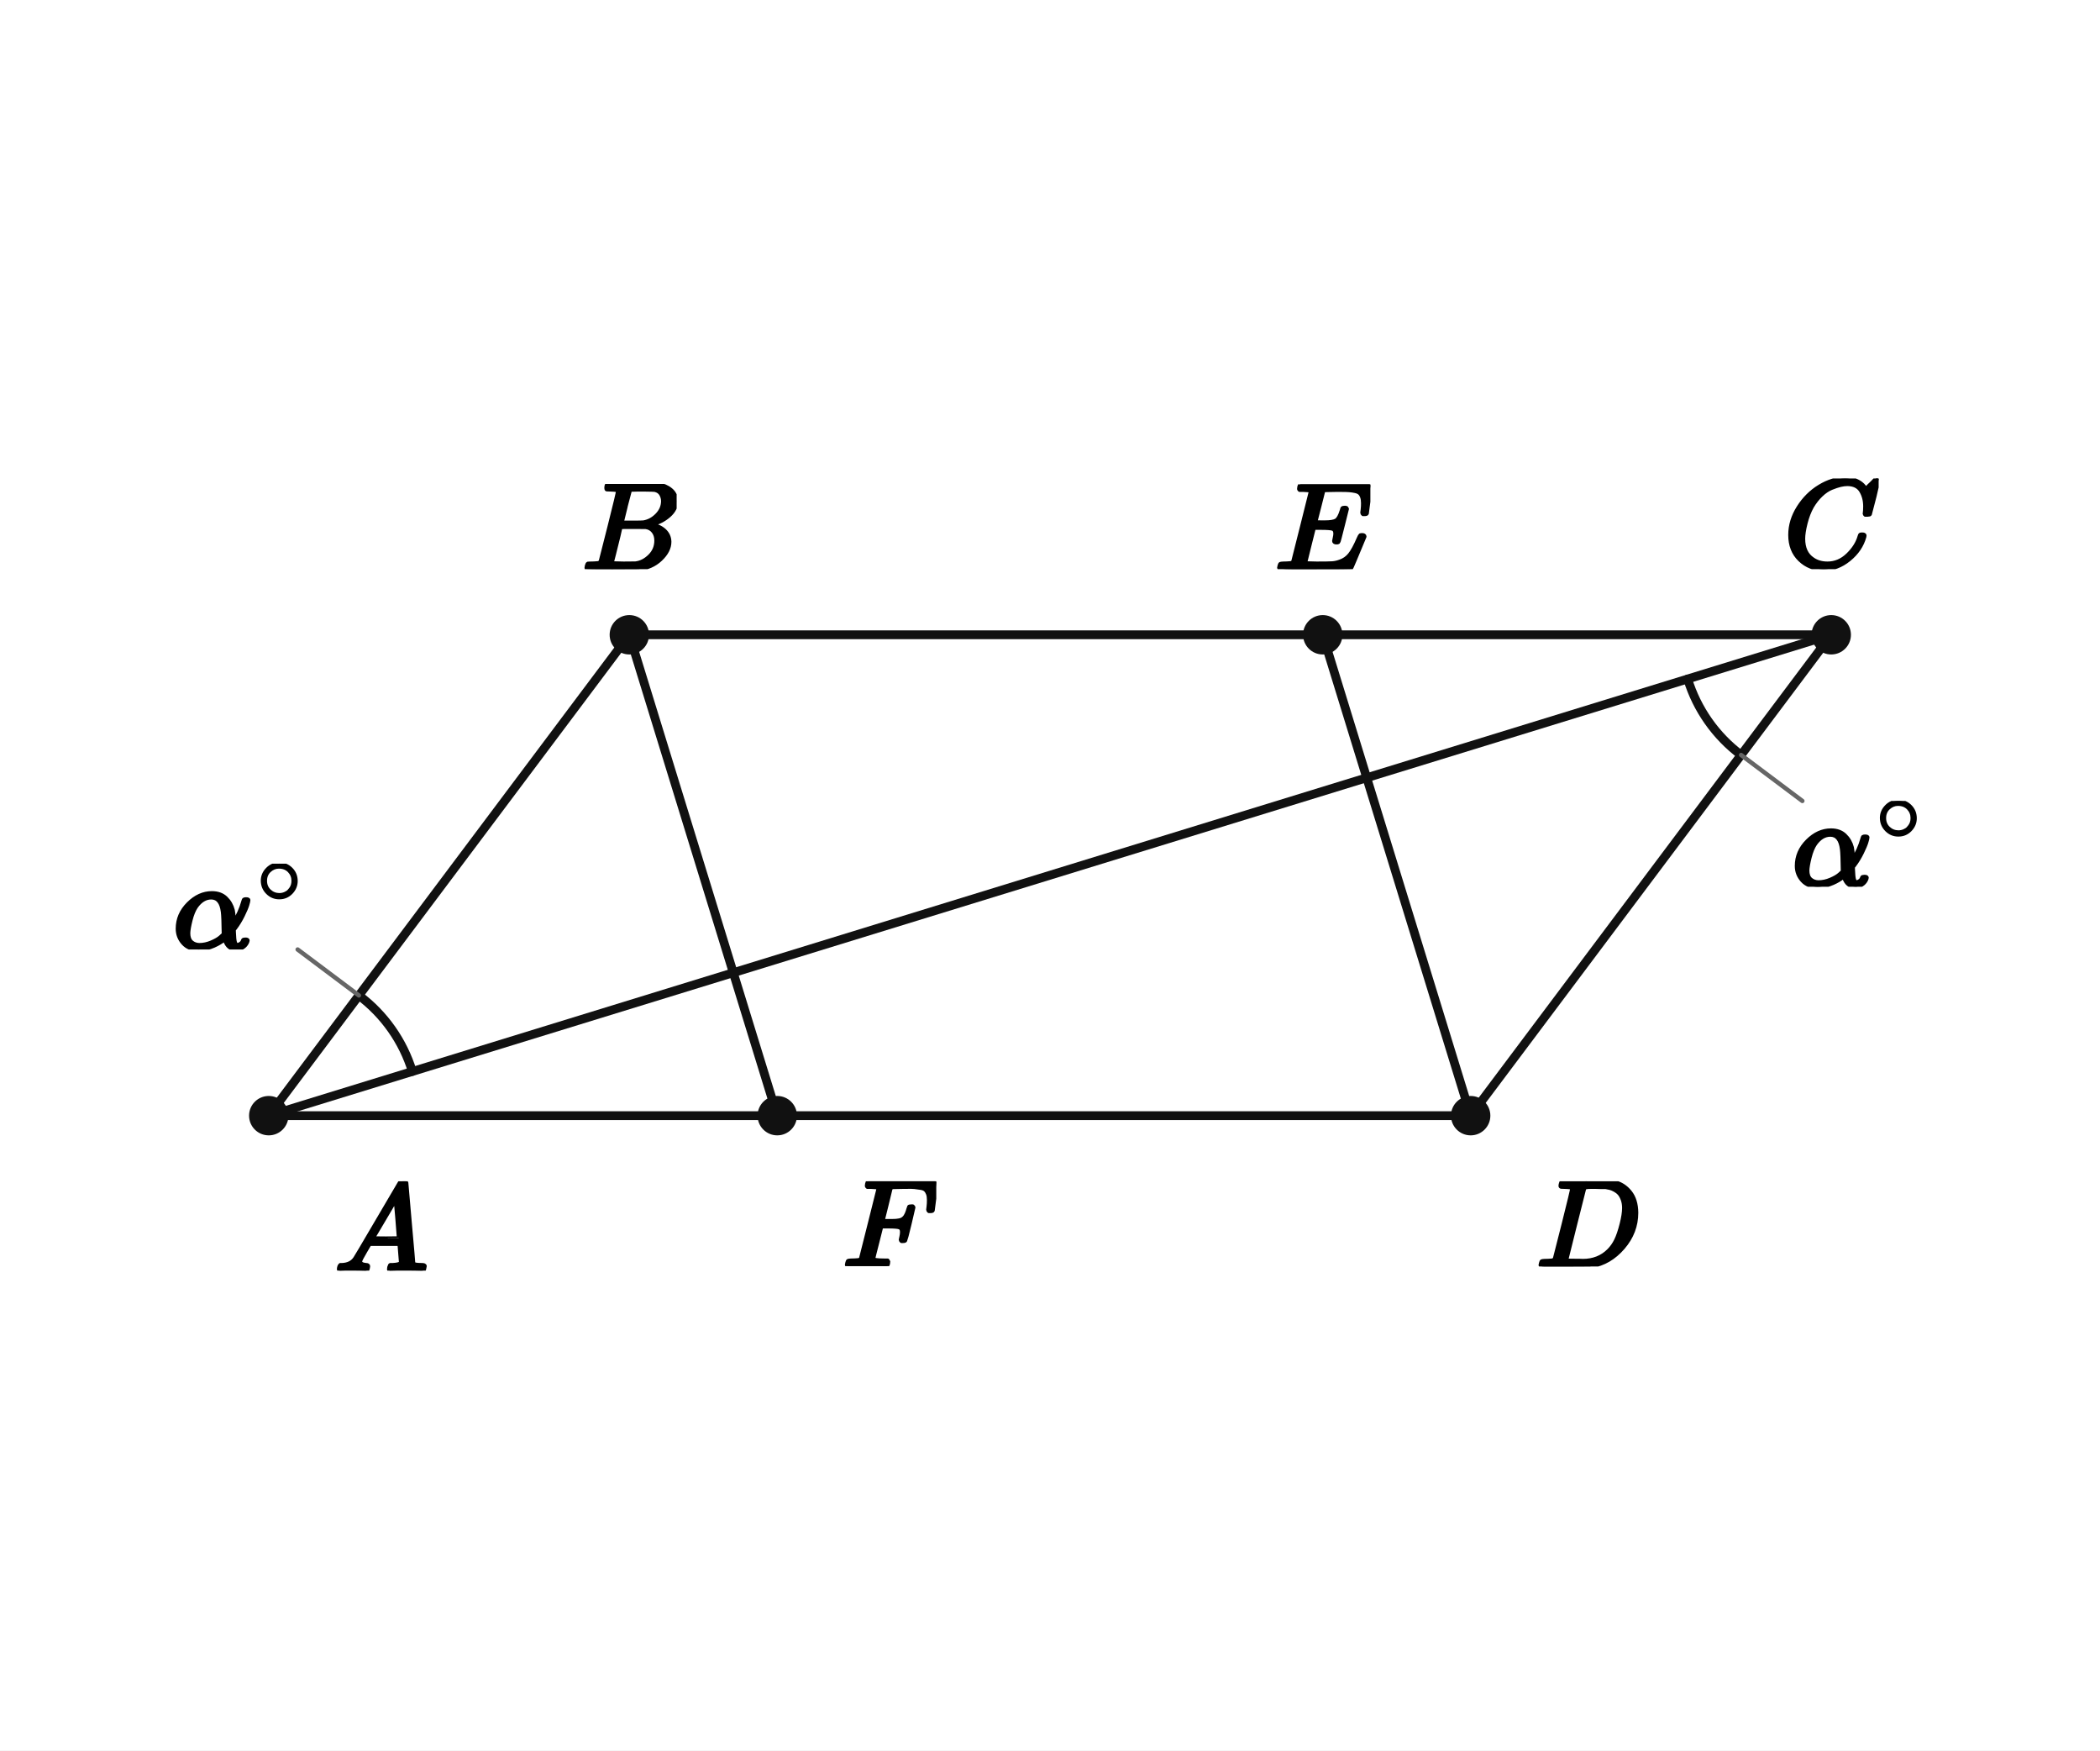
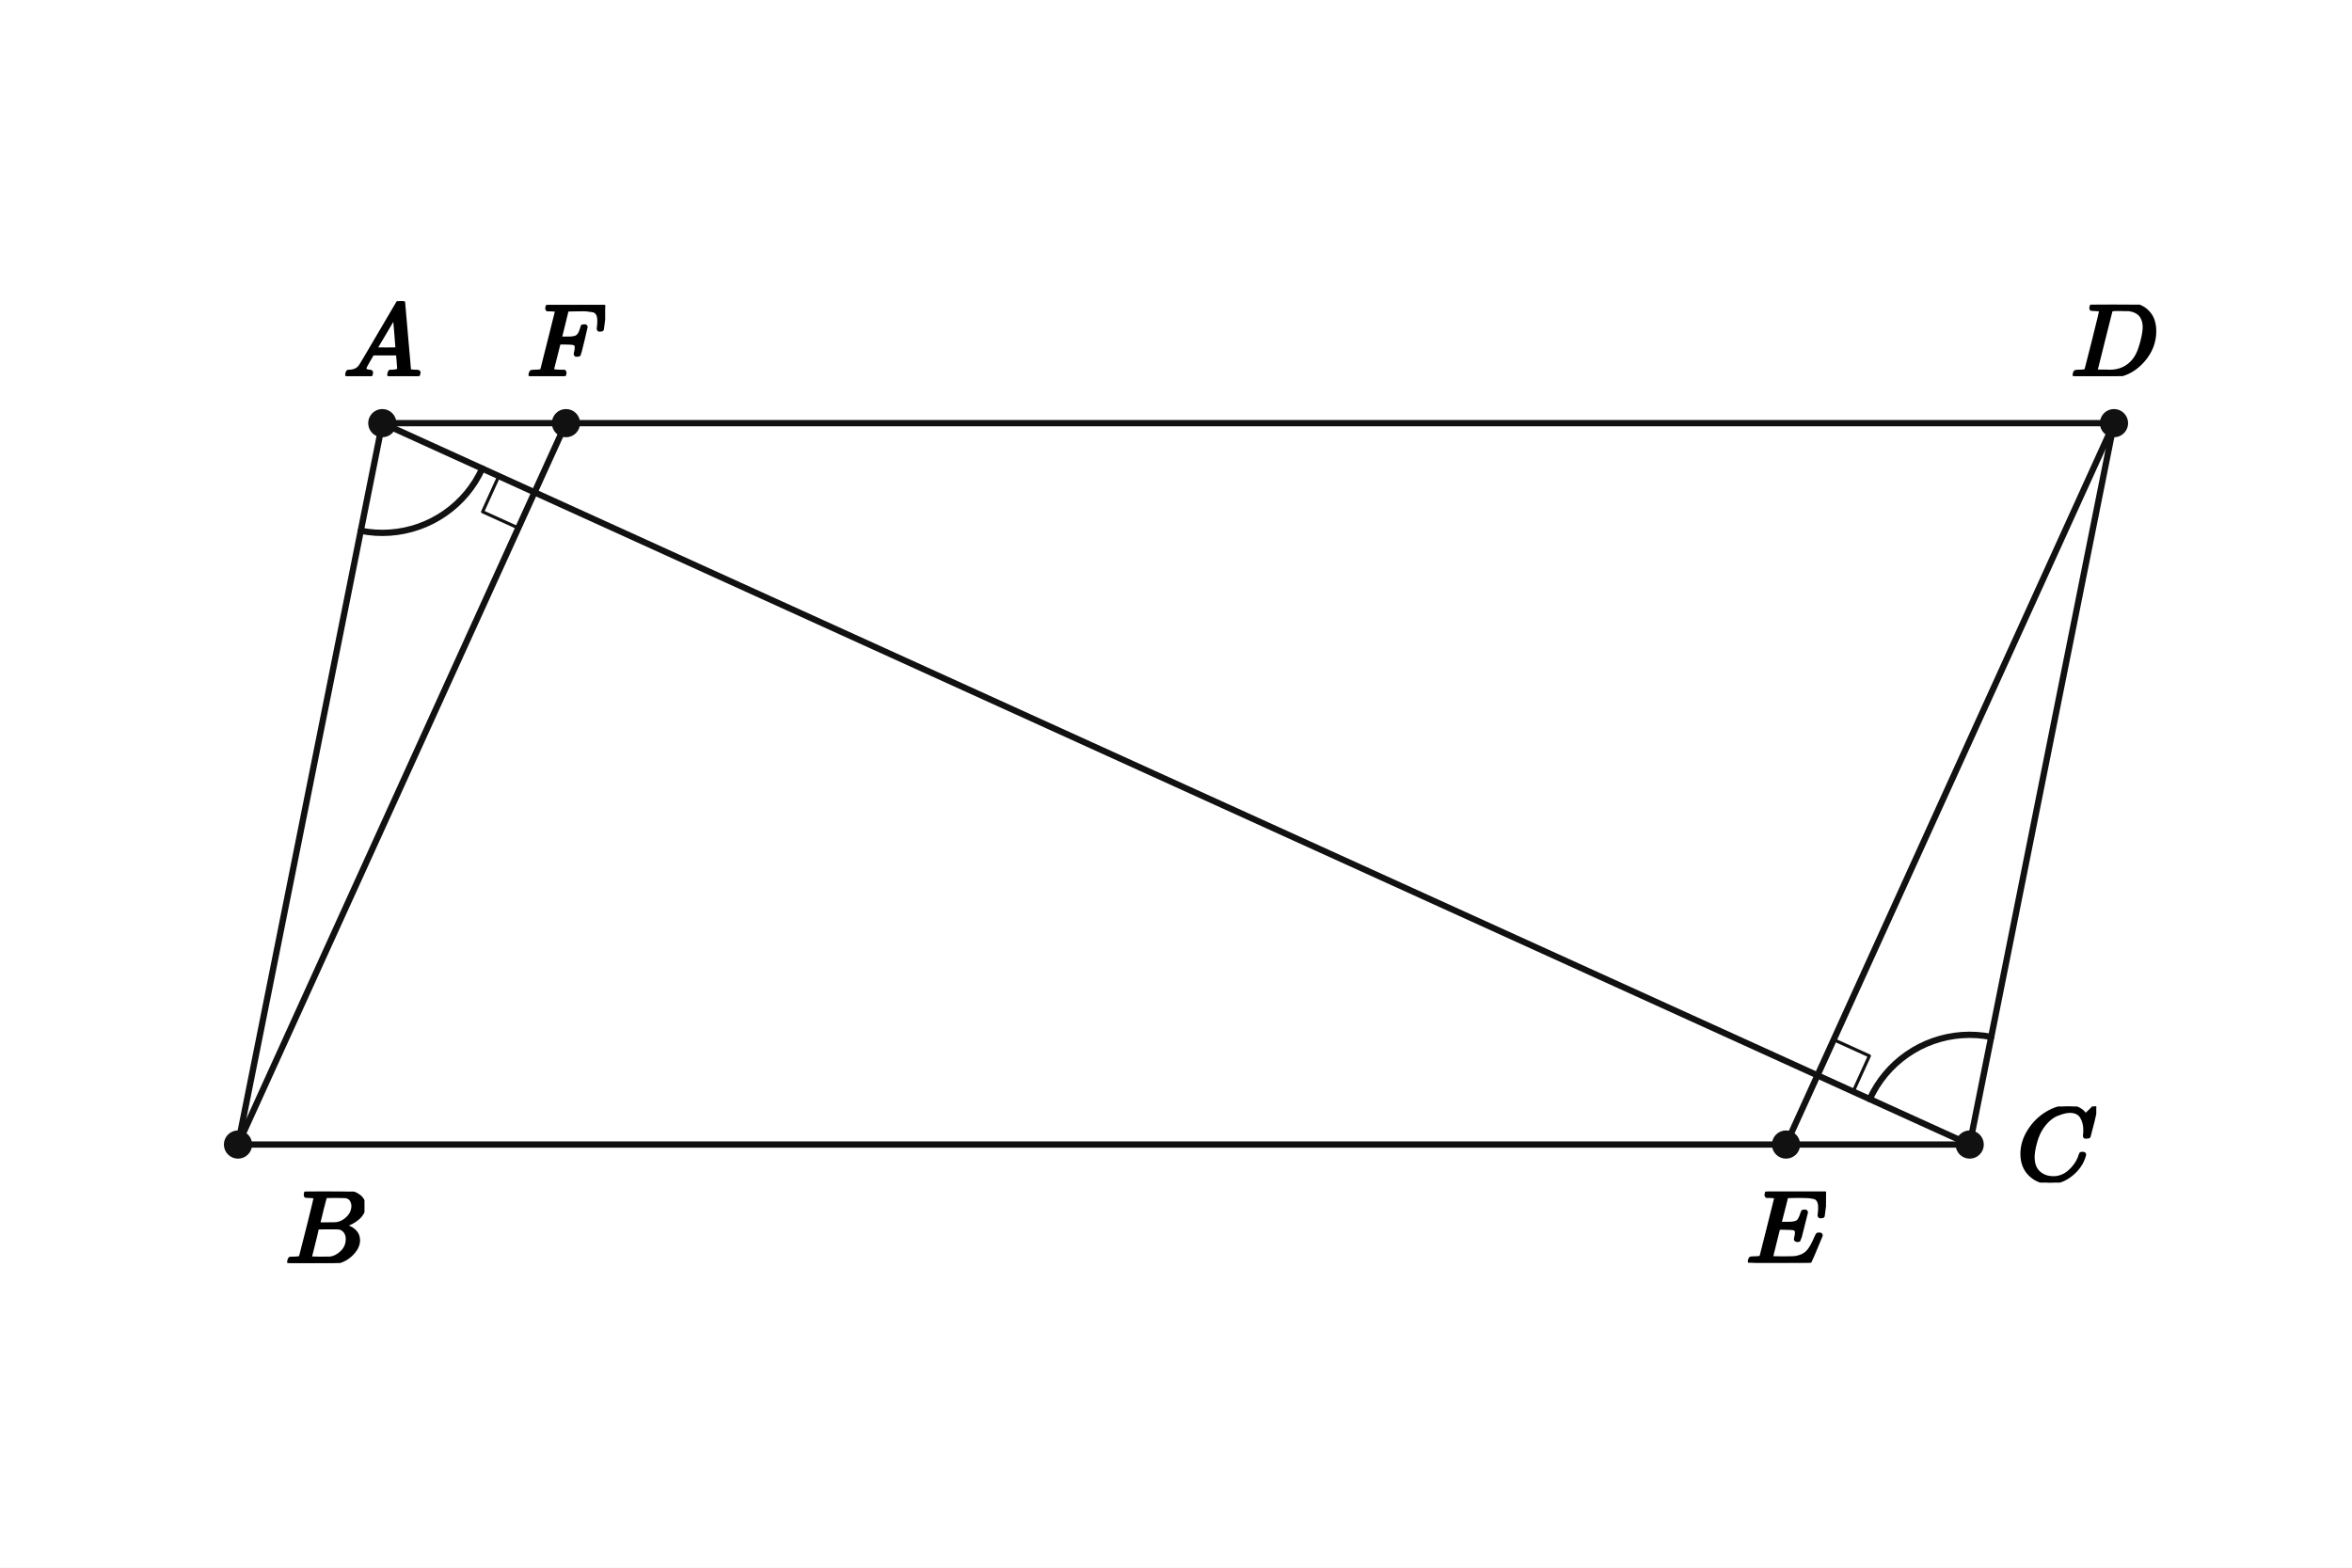
- <svg xmlns="http://www.w3.org/2000/svg" viewBox="0 0 384 320" width="384" height="320" preserveAspectRatio="xMidYMid meet" role="img" aria-labelledby="visual-title visual-desc" data-engine-version="geometry-visual-v1" data-geometry-style-version="AP_GEOMETRY_PRINT_V1_0_DRAFT" data-geometry-preset="GEOMETRY_STANDARD" data-graph-style-version="AP_GRAPH_PRINT_V1_1_DRAFT" data-geometry-mode="COORDINATE_GEOMETRY_HYBRID" data-axis-scale-mode="EQUAL_UNIT" data-geometry-fact-hash="44136fa355b3678a1146ad16f7e8649e94fb4fc21fe77e8310c060f61caaff8a" data-visual-provenance="independent-facts-python" style="max-width:100%;height:auto;stroke-linejoin:round;stroke-linecap:round" data-publication-profile="fragment-publication-spike-v1" data-safe-margin="12">
-   <rect width="384" height="320" fill="#fff" />
+ <svg xmlns="http://www.w3.org/2000/svg" viewBox="0 0 600 400" width="600" height="400" preserveAspectRatio="xMidYMid meet" role="img" aria-labelledby="visual-title visual-desc" data-engine-version="geometry-visual-v1" data-geometry-style-version="AP_GEOMETRY_PRINT_V1_0_DRAFT" data-geometry-preset="GEOMETRY_STANDARD" data-graph-style-version="AP_GRAPH_PRINT_V1_1_DRAFT" data-geometry-mode="COORDINATE_GEOMETRY_HYBRID" data-axis-scale-mode="EQUAL_UNIT" data-geometry-fact-hash="44136fa355b3678a1146ad16f7e8649e94fb4fc21fe77e8310c060f61caaff8a" data-visual-provenance="independent-facts-python" style="max-width:100%;height:auto;stroke-linejoin:round;stroke-linecap:round" data-publication-profile="fragment-publication-spike-v1" data-safe-margin="12">
+   <rect width="600" height="400" fill="#fff" />
  <g data-layer="30">
-     <line id="AB" data-role="line" stroke="#111" stroke-width="1.6" fill="none" x1="49.143" y1="203.956" x2="115.077" y2="116.044" />
+     <line id="sAB" data-role="line" stroke="#111" stroke-width="1.6" fill="none" x1="97.527" y1="107.967" x2="60.714" y2="292.033" />
  </g>
  <g data-layer="30">
-     <line id="BE" data-role="line" stroke="#111" stroke-width="1.6" fill="none" x1="115.077" y1="116.044" x2="241.873" y2="116.044" />
+     <line id="sBE" data-role="line" stroke="#111" stroke-width="1.6" fill="none" x1="60.714" y1="292.033" x2="455.619" y2="292.033" />
  </g>
  <g data-layer="30">
-     <line id="EC" data-role="line" stroke="#111" stroke-width="1.6" fill="none" x1="241.873" y1="116.044" x2="334.857" y2="116.044" />
+     <line id="sEC" data-role="line" stroke="#111" stroke-width="1.6" fill="none" x1="455.619" y1="292.033" x2="502.473" y2="292.033" />
  </g>
  <g data-layer="30">
-     <line id="CD" data-role="line" stroke="#111" stroke-width="1.6" fill="none" x1="334.857" y1="116.044" x2="268.923" y2="203.956" />
+     <line id="sCD" data-role="line" stroke="#111" stroke-width="1.6" fill="none" x1="502.473" y1="292.033" x2="539.286" y2="107.967" />
  </g>
  <g data-layer="30">
-     <line id="DF" data-role="line" stroke="#111" stroke-width="1.6" fill="none" x1="268.923" y1="203.956" x2="142.127" y2="203.956" />
+     <line id="sDF" data-role="line" stroke="#111" stroke-width="1.6" fill="none" x1="539.286" y1="107.967" x2="144.381" y2="107.967" />
  </g>
  <g data-layer="30">
-     <line id="FA" data-role="line" stroke="#111" stroke-width="1.6" fill="none" x1="142.127" y1="203.956" x2="49.143" y2="203.956" />
+     <line id="sFA" data-role="line" stroke="#111" stroke-width="1.6" fill="none" x1="144.381" y1="107.967" x2="97.527" y2="107.967" />
  </g>
  <g data-layer="30">
-     <line id="AC" data-role="line" stroke="#111" stroke-width="1.6" fill="none" x1="49.143" y1="203.956" x2="334.857" y2="116.044" />
+     <line id="sAC" data-role="line" stroke="#111" stroke-width="1.6" fill="none" x1="97.527" y1="107.967" x2="502.473" y2="292.033" />
  </g>
  <g data-layer="30">
-     <line id="BF" data-role="line" stroke="#111" stroke-width="1.6" fill="none" x1="115.077" y1="116.044" x2="142.127" y2="203.956" />
+     <line id="sBF" data-role="line" stroke="#111" stroke-width="1.6" fill="none" x1="60.714" y1="292.033" x2="144.381" y2="107.967" />
  </g>
  <g data-layer="30">
-     <line id="DE" data-role="line" stroke="#111" stroke-width="1.6" fill="none" x1="268.923" y1="203.956" x2="241.873" y2="116.044" />
+     <line id="sDE" data-role="line" stroke="#111" stroke-width="1.6" fill="none" x1="539.286" y1="107.967" x2="455.619" y2="292.033" />
  </g>
  <g data-layer="60">
-     <polyline id="a0-arc-1" data-role="indicator" stroke="#111" stroke-width="1.6" fill="none" data-owner-points="B A C" data-mark="angle" data-mark-id="a0" data-mark-index="1" data-mark-count="1" data-mark-side="INNER" points="65.626,181.978 66.477,182.643 67.301,183.34 68.097,184.069 68.864,184.83 69.6,185.619 70.305,186.437 70.977,187.282 71.615,188.153 72.219,189.048 72.786,189.966 73.318,190.906 73.812,191.866 74.268,192.844 74.685,193.84 75.063,194.851 75.401,195.877" />
+     <polyline id="rBK" data-role="indicator" stroke="#111" stroke-width="0.8" fill="none" points="132.22,134.721 123.116,130.583 127.254,121.479" />
  </g>
  <g data-layer="60">
-     <polyline id="a1-arc-1" data-role="indicator" stroke="#111" stroke-width="1.6" fill="none" data-owner-points="D C A" data-mark="angle" data-mark-id="a1" data-mark-index="1" data-mark-count="1" data-mark-side="INNER" points="318.374,138.022 317.523,137.357 316.699,136.66 315.903,135.931 315.136,135.17 314.4,134.381 313.695,133.563 313.023,132.718 312.385,131.847 311.781,130.952 311.214,130.034 310.682,129.094 310.188,128.134 309.732,127.156 309.315,126.16 308.937,125.149 308.599,124.123" />
+     <polyline id="rDL" data-role="indicator" stroke="#111" stroke-width="0.8" fill="none" points="467.78,265.279 476.884,269.417 472.746,278.521" />
+   </g>
+   <g data-layer="60">
+     <polyline id="aBAC-arc-1" data-role="indicator" stroke="#111" stroke-width="1.6" fill="none" data-owner-points="B A C" data-mark="angle" data-mark-id="aBAC" data-mark-index="1" data-mark-count="1" data-mark-side="INNER" points="92.036,135.423 93.889,135.73 95.758,135.911 97.635,135.967 99.511,135.897 101.379,135.701 103.229,135.38 105.054,134.936 106.845,134.371 108.594,133.687 110.293,132.888 111.934,131.976 113.511,130.957 115.016,129.833 116.443,128.612 117.784,127.298 119.034,125.897 120.187,124.415 121.239,122.859 122.184,121.236 123.018,119.554" />
+   </g>
+   <g data-layer="60">
+     <polyline id="aDCA-arc-1" data-role="indicator" stroke="#111" stroke-width="1.6" fill="none" data-owner-points="D C A" data-mark="angle" data-mark-id="aDCA" data-mark-index="1" data-mark-count="1" data-mark-side="INNER" points="507.964,264.577 506.111,264.27 504.242,264.089 502.365,264.033 500.489,264.103 498.621,264.299 496.771,264.62 494.946,265.064 493.155,265.629 491.406,266.313 489.707,267.112 488.066,268.024 486.489,269.043 484.984,270.167 483.557,271.388 482.216,272.702 480.966,274.103 479.813,275.585 478.761,277.141 477.816,278.764 476.982,280.446" />
  </g>
  <g data-layer="70">
-     <circle id="A" data-role="point" stroke="#111" stroke-width="0.8" fill="#111" cx="49.143" cy="203.956" r="3.2" />
+     <circle id="A" data-role="point" stroke="#111" stroke-width="0.8" fill="#111" cx="97.527" cy="107.967" r="3.2" />
  </g>
  <g data-layer="70">
-     <circle id="B" data-role="point" stroke="#111" stroke-width="0.8" fill="#111" cx="115.077" cy="116.044" r="3.2" />
+     <circle id="B" data-role="point" stroke="#111" stroke-width="0.8" fill="#111" cx="60.714" cy="292.033" r="3.2" />
  </g>
  <g data-layer="70">
-     <circle id="C" data-role="point" stroke="#111" stroke-width="0.8" fill="#111" cx="334.857" cy="116.044" r="3.2" />
+     <circle id="C" data-role="point" stroke="#111" stroke-width="0.8" fill="#111" cx="502.473" cy="292.033" r="3.2" />
  </g>
  <g data-layer="70">
-     <circle id="D" data-role="point" stroke="#111" stroke-width="0.8" fill="#111" cx="268.923" cy="203.956" r="3.2" />
+     <circle id="D" data-role="point" stroke="#111" stroke-width="0.8" fill="#111" cx="539.286" cy="107.967" r="3.2" />
  </g>
  <g data-layer="70">
-     <circle id="E" data-role="point" stroke="#111" stroke-width="0.8" fill="#111" cx="241.873" cy="116.044" r="3.2" />
+     <circle id="E" data-role="point" stroke="#111" stroke-width="0.8" fill="#111" cx="455.619" cy="292.033" r="3.2" />
  </g>
  <g data-layer="70">
-     <circle id="F" data-role="point" stroke="#111" stroke-width="0.8" fill="#111" cx="142.127" cy="203.956" r="3.2" />
-   </g>
-   <g data-layer="85">
-     <line id="a0-label-owner-leader" data-role="leader" data-owner-label="a0-label" data-owner="a0" x1="65.626" y1="181.978" x2="54.426" y2="173.578" stroke="#666" stroke-width="0.8" fill="none" />
-   </g>
-   <g data-layer="85">
-     <line id="a1-label-owner-leader" data-role="leader" data-owner-label="a1-label" data-owner="a1" x1="318.374" y1="138.022" x2="329.574" y2="146.422" stroke="#666" stroke-width="0.8" fill="none" />
+     <circle id="F" data-role="point" stroke="#111" stroke-width="0.8" fill="#111" cx="144.381" cy="107.967" r="3.2" />
  </g>
  <g data-layer="90">
-     <g id="a0-label" data-label-kind="EQUATION_LABEL" data-priority="0" data-font-px="22.8" data-owner="a0" data-fragment-sha="sha256:c3258f067aca8b25c1d6fa18265c99ab232a91ae8051c093db4fdee68cfb2333" transform="translate(31.69553 157.8916)">
-       <svg width="24.546" height="15.686" viewBox="0 0 24.546 15.686" data-outline-width="24.54648" data-outline-height="15.686399999999999" id="lb-bf60430765a5a51ef6957dbceb733e80e3e4d91314e1edf4b654c10ea4fd6481" data-owner="a0" data-fact-role="GIVEN">
-         <g data-outline-units-per-em="1000" transform="translate(0 15.4356) scale(0.0228)">
-           <g stroke="currentColor" fill="currentColor" stroke-width="30" transform="scale(1,-1)">
-             <g data-mml-node="math">
-               <g data-mml-node="msup">
-                 <g data-mml-node="mi">
-                   <path data-c="1D6FC" d="M34 156Q34 270 120 356T309 442Q379 442 421 402T478 304Q484 275 485 237V208Q534 282 560 374Q564 388 566 390T582 393Q603 393 603 385Q603 376 594 346T558 261T497 161L486 147L487 123Q489 67 495 47T514 26Q528 28 540 37T557 60Q559 67 562 68T577 70Q597 70 597 62Q597 56 591 43Q579 19 556 5T512 -10H505Q438 -10 414 62L411 69L400 61Q390 53 370 41T325 18T267 -2T203 -11Q124 -11 79 39T34 156ZM208 26Q257 26 306 47T379 90L403 112Q401 255 396 290Q382 405 304 405Q235 405 183 332Q156 292 139 224T121 120Q121 71 146 49T208 26Z" />
-                 </g>
-                 <g data-mml-node="TeXAtom" transform="translate(673,363) scale(0.707)" data-mjx-texclass="ORD">
-                   <g data-mml-node="mo">
-                     <path data-c="2218" d="M55 251Q55 328 112 386T249 444T386 388T444 249Q444 171 388 113T250 55Q170 55 113 112T55 251ZM245 403Q188 403 142 361T96 250Q96 183 141 140T250 96Q284 96 313 109T354 135T375 160Q403 197 403 250Q403 313 360 358T245 403Z" />
-                   </g>
-                 </g>
-               </g>
-             </g>
-           </g>
-         </g>
-       </svg>
-     </g>
-   </g>
-   <g data-layer="90">
-     <g id="a1-label" data-label-kind="EQUATION_LABEL" data-priority="0" data-font-px="22.8" data-owner="a1" data-fragment-sha="sha256:72e25c589a69567138983a0b06bc197cf5640ae2338e699697346d1caea5552c" transform="translate(327.758 146.422)">
-       <svg width="24.546" height="15.686" viewBox="0 0 24.546 15.686" data-outline-width="24.54648" data-outline-height="15.686399999999999" id="lb-fa9b4da257cb8dcabb3511faa1ef3a724b08cb1cce336dd257d3a02d1cef0cef" data-owner="a1" data-fact-role="GIVEN">
-         <g data-outline-units-per-em="1000" transform="translate(0 15.4356) scale(0.0228)">
-           <g stroke="currentColor" fill="currentColor" stroke-width="30" transform="scale(1,-1)">
-             <g data-mml-node="math">
-               <g data-mml-node="msup">
-                 <g data-mml-node="mi">
-                   <path data-c="1D6FC" d="M34 156Q34 270 120 356T309 442Q379 442 421 402T478 304Q484 275 485 237V208Q534 282 560 374Q564 388 566 390T582 393Q603 393 603 385Q603 376 594 346T558 261T497 161L486 147L487 123Q489 67 495 47T514 26Q528 28 540 37T557 60Q559 67 562 68T577 70Q597 70 597 62Q597 56 591 43Q579 19 556 5T512 -10H505Q438 -10 414 62L411 69L400 61Q390 53 370 41T325 18T267 -2T203 -11Q124 -11 79 39T34 156ZM208 26Q257 26 306 47T379 90L403 112Q401 255 396 290Q382 405 304 405Q235 405 183 332Q156 292 139 224T121 120Q121 71 146 49T208 26Z" />
-                 </g>
-                 <g data-mml-node="TeXAtom" transform="translate(673,363) scale(0.707)" data-mjx-texclass="ORD">
-                   <g data-mml-node="mo">
-                     <path data-c="2218" d="M55 251Q55 328 112 386T249 444T386 388T444 249Q444 171 388 113T250 55Q170 55 113 112T55 251ZM245 403Q188 403 142 361T96 250Q96 183 141 140T250 96Q284 96 313 109T354 135T375 160Q403 197 403 250Q403 313 360 358T245 403Z" />
-                   </g>
-                 </g>
-               </g>
-             </g>
-           </g>
-         </g>
-       </svg>
-     </g>
-   </g>
-   <g data-layer="90">
-     <g id="A-name" data-label-kind="POINT_NAME" data-priority="1" data-font-px="22.8" data-owner="A" data-fragment-sha="sha256:65690a99829d2a3f7d1971f434cd805fd04aed6d2a618d642c78bb96b4526f38" transform="translate(61.14286 215.956)">
-       <svg width="17.1" height="16.325" viewBox="0 0 17.1 16.325" data-outline-width="17.1" data-outline-height="16.3248" id="lb-df8b21be1e11b6e648ca000d8abfa351a3f3224c357ed161f8b6c071e85554f5" data-owner="A" data-fact-role="GIVEN">
-         <g data-outline-units-per-em="1000" transform="translate(0 16.3248) scale(0.0228)">
+     <g id="A-name" data-label-kind="POINT_NAME" data-priority="1" data-font-px="26.7" data-owner="A" data-fragment-sha="sha256:c48ad75696c9526169b77b99eeb36f56c3ec43e03dd29c6cd2a2e86095466e9a" transform="translate(87.51497 76.84983)">
+       <svg width="20.025" height="19.117" viewBox="0 0 20.025 19.117" data-outline-width="20.025" data-outline-height="19.1172" id="lb-df8b21be1e11b6e648ca000d8abfa351a3f3224c357ed161f8b6c071e85554f5" data-owner="A" data-fact-role="GIVEN">
+         <g data-outline-units-per-em="1000" transform="translate(0 19.1172) scale(0.0267)">
          <g stroke="currentColor" fill="currentColor" stroke-width="30" transform="scale(1,-1)">
            <g data-mml-node="math">
              <g data-mml-node="mi">
                <path data-c="1D434" d="M208 74Q208 50 254 46Q272 46 272 35Q272 34 270 22Q267 8 264 4T251 0Q249 0 239 0T205 1T141 2Q70 2 50 0H42Q35 7 35 11Q37 38 48 46H62Q132 49 164 96Q170 102 345 401T523 704Q530 716 547 716H555H572Q578 707 578 706L606 383Q634 60 636 57Q641 46 701 46Q726 46 726 36Q726 34 723 22Q720 7 718 4T704 0Q701 0 690 0T651 1T578 2Q484 2 455 0H443Q437 6 437 9T439 27Q443 40 445 43L449 46H469Q523 49 533 63L521 213H283L249 155Q208 86 208 74ZM516 260Q516 271 504 416T490 562L463 519Q447 492 400 412L310 260L413 259Q516 259 516 260Z" />
              </g>
            </g>
          </g>
        </g>
      </svg>
    </g>
  </g>
  <g data-layer="90">
-     <g id="B-name" data-label-kind="POINT_NAME" data-priority="1" data-font-px="22.8" data-owner="B" data-fragment-sha="sha256:4df2b15f3de8afc316bec1172848b5343d41e9c5cdf87222045c1ef96dde5ae0" transform="translate(106.4243 88.47156)">
-       <svg width="17.305" height="15.572" viewBox="0 0 17.305 15.572" data-outline-width="17.3052" data-outline-height="15.5724" id="lb-c3805f782f20b5dd7f51204f6d0603abebd8af8c8339308b494bb09787dfd4ef" data-owner="B" data-fact-role="DERIVED_INTERMEDIATE">
-         <g data-outline-units-per-em="1000" transform="translate(0 15.5724) scale(0.0228)">
+     <g id="B-name" data-label-kind="POINT_NAME" data-priority="1" data-font-px="26.7" data-owner="B" data-fragment-sha="sha256:21c1163125edbffb42872bc11ccc0c1624e295e10952fe7f29e982425c6234dd" transform="translate(72.71429 304.033)">
+       <svg width="20.265" height="18.236" viewBox="0 0 20.265 18.236" data-outline-width="20.2653" data-outline-height="18.236099999999997" id="lb-cab00341b7b925cb7c488f9ad6ffaf5f14a071c3c12afde2417993476ee940ad" data-owner="B" data-fact-role="GIVEN">
+         <g data-outline-units-per-em="1000" transform="translate(0 18.2361) scale(0.0267)">
          <g stroke="currentColor" fill="currentColor" stroke-width="30" transform="scale(1,-1)">
            <g data-mml-node="math">
              <g data-mml-node="mi">
                <path data-c="1D435" d="M231 637Q204 637 199 638T194 649Q194 676 205 682Q206 683 335 683Q594 683 608 681Q671 671 713 636T756 544Q756 480 698 429T565 360L555 357Q619 348 660 311T702 219Q702 146 630 78T453 1Q446 0 242 0Q42 0 39 2Q35 5 35 10Q35 17 37 24Q42 43 47 45Q51 46 62 46H68Q95 46 128 49Q142 52 147 61Q150 65 219 339T288 628Q288 635 231 637ZM649 544Q649 574 634 600T585 634Q578 636 493 637Q473 637 451 637T416 636H403Q388 635 384 626Q382 622 352 506Q352 503 351 500L320 374H401Q482 374 494 376Q554 386 601 434T649 544ZM595 229Q595 273 572 302T512 336Q506 337 429 337Q311 337 310 336Q310 334 293 263T258 122L240 52Q240 48 252 48T333 46Q422 46 429 47Q491 54 543 105T595 229Z" />
              </g>
            </g>
          </g>
        </g>
      </svg>
    </g>
  </g>
  <g data-layer="90">
-     <g id="C-name" data-label-kind="POINT_NAME" data-priority="1" data-font-px="22.8" data-owner="C" data-fragment-sha="sha256:739f93ccd7c186cdfc68de575066d30d5ab126211d6ffdbd43c567230a374606" transform="translate(326.1931 87.46836)">
-       <svg width="17.328" height="16.576" viewBox="0 0 17.328 16.576" data-outline-width="17.328" data-outline-height="16.5756" id="lb-dd342d0854e3e8c1471d645b9e016a739dc6079fed6d7cb72cbc4ffe9b3b4ebb" data-owner="C" data-fact-role="DERIVED_INTERMEDIATE">
-         <g data-outline-units-per-em="1000" transform="translate(0 16.074) scale(0.0228)">
+     <g id="C-name" data-label-kind="POINT_NAME" data-priority="1" data-font-px="26.7" data-owner="C" data-fragment-sha="sha256:c2b00ea7f71cd0ee4424a8046905dddb6a2626f02e3097fe06017694a3b4e784" transform="translate(514.4725 282.3275)">
+       <svg width="20.292" height="19.411" viewBox="0 0 20.292 19.411" data-outline-width="20.292" data-outline-height="19.410899999999998" id="lb-de1f9d1e92288a06a7fbf5acdc119ef2675487fee916d152b4ad9c472835b683" data-owner="C" data-fact-role="GIVEN">
+         <g data-outline-units-per-em="1000" transform="translate(0 18.8235) scale(0.0267)">
          <g stroke="currentColor" fill="currentColor" stroke-width="30" transform="scale(1,-1)">
            <g data-mml-node="math">
              <g data-mml-node="mi">
                <path data-c="1D436" d="M50 252Q50 367 117 473T286 641T490 704Q580 704 633 653Q642 643 648 636T656 626L657 623Q660 623 684 649Q691 655 699 663T715 679T725 690L740 705H746Q760 705 760 698Q760 694 728 561Q692 422 692 421Q690 416 687 415T669 413H653Q647 419 647 422Q647 423 648 429T650 449T651 481Q651 552 619 605T510 659Q484 659 454 652T382 628T299 572T226 479Q194 422 175 346T156 222Q156 108 232 58Q280 24 350 24Q441 24 512 92T606 240Q610 253 612 255T628 257Q648 257 648 248Q648 243 647 239Q618 132 523 55T319 -22Q206 -22 128 53T50 252Z" />
              </g>
            </g>
          </g>
        </g>
      </svg>
    </g>
  </g>
  <g data-layer="90">
-     <g id="D-name" data-label-kind="POINT_NAME" data-priority="1" data-font-px="22.8" data-owner="D" data-fragment-sha="sha256:9c0507a9598dbbb757776e530fed10403c07f4d5f9f87d86f86c491b3df07d85" transform="translate(280.9231 215.956)">
-       <svg width="18.878" height="15.572" viewBox="0 0 18.878 15.572" data-outline-width="18.878400000000003" data-outline-height="15.5724" id="lb-40d3b107de04bfbfca55c814ac6d41d440110fc78aad462061024c3438666b7a" data-owner="D" data-fact-role="DERIVED_INTERMEDIATE">
-         <g data-outline-units-per-em="1000" transform="translate(0 15.5724) scale(0.0228)">
+     <g id="D-name" data-label-kind="POINT_NAME" data-priority="1" data-font-px="26.7" data-owner="D" data-fragment-sha="sha256:9167e48056279012a6d47dfec335cea4a0bc4cdb42ad7c61b90a4fcb673cc9ca" transform="translate(528.2319 77.73093)">
+       <svg width="22.108" height="18.236" viewBox="0 0 22.108 18.236" data-outline-width="22.107599999999998" data-outline-height="18.236099999999997" id="lb-40d3b107de04bfbfca55c814ac6d41d440110fc78aad462061024c3438666b7a" data-owner="D" data-fact-role="DERIVED_INTERMEDIATE">
+         <g data-outline-units-per-em="1000" transform="translate(0 18.2361) scale(0.0267)">
          <g stroke="currentColor" fill="currentColor" stroke-width="30" transform="scale(1,-1)">
            <g data-mml-node="math">
              <g data-mml-node="mi">
                <path data-c="1D437" d="M287 628Q287 635 230 637Q207 637 200 638T193 647Q193 655 197 667T204 682Q206 683 403 683Q570 682 590 682T630 676Q702 659 752 597T803 431Q803 275 696 151T444 3L430 1L236 0H125H72Q48 0 41 2T33 11Q33 13 36 25Q40 41 44 43T67 46Q94 46 127 49Q141 52 146 61Q149 65 218 339T287 628ZM703 469Q703 507 692 537T666 584T629 613T590 629T555 636Q553 636 541 636T512 636T479 637H436Q392 637 386 627Q384 623 313 339T242 52Q242 48 253 48T330 47Q335 47 349 47T373 46Q499 46 581 128Q617 164 640 212T683 339T703 469Z" />
              </g>
            </g>
          </g>
        </g>
      </svg>
    </g>
  </g>
  <g data-layer="90">
-     <g id="E-name" data-label-kind="POINT_NAME" data-priority="1" data-font-px="22.8" data-owner="E" data-fragment-sha="sha256:202fb89cdcea5a24074c913f8a45c4bee38077a7c629a978170006bf47c0bb82" transform="translate(233.1636 88.53996)">
-       <svg width="17.419" height="15.504" viewBox="0 0 17.419 15.504" data-outline-width="17.4192" data-outline-height="15.504" id="lb-5ce92c64778bb126e1e0826abc99a6a95ba31c2606caeaef240df1f3558783a8" data-owner="E" data-fact-role="DERIVED_INTERMEDIATE">
-         <g data-outline-units-per-em="1000" transform="translate(0 15.504) scale(0.0228)">
+     <g id="E-name" data-label-kind="POINT_NAME" data-priority="1" data-font-px="26.7" data-owner="E" data-fragment-sha="sha256:7c40b22c05927d0369f60de3943b59d8bd0c40562d38331564257771b15d92c6" transform="translate(445.42 304.033)">
+       <svg width="20.399" height="18.156" viewBox="0 0 20.399 18.156" data-outline-width="20.398799999999998" data-outline-height="18.156" id="lb-5ce92c64778bb126e1e0826abc99a6a95ba31c2606caeaef240df1f3558783a8" data-owner="E" data-fact-role="DERIVED_INTERMEDIATE">
+         <g data-outline-units-per-em="1000" transform="translate(0 18.156) scale(0.0267)">
          <g stroke="currentColor" fill="currentColor" stroke-width="30" transform="scale(1,-1)">
            <g data-mml-node="math">
              <g data-mml-node="mi">
                <path data-c="1D438" d="M492 213Q472 213 472 226Q472 230 477 250T482 285Q482 316 461 323T364 330H312Q311 328 277 192T243 52Q243 48 254 48T334 46Q428 46 458 48T518 61Q567 77 599 117T670 248Q680 270 683 272Q690 274 698 274Q718 274 718 261Q613 7 608 2Q605 0 322 0H133Q31 0 31 11Q31 13 34 25Q38 41 42 43T65 46Q92 46 125 49Q139 52 144 61Q146 66 215 342T285 622Q285 629 281 629Q273 632 228 634H197Q191 640 191 642T193 659Q197 676 203 680H757Q764 676 764 669Q764 664 751 557T737 447Q735 440 717 440H705Q698 445 698 453L701 476Q704 500 704 528Q704 558 697 578T678 609T643 625T596 632T532 634H485Q397 633 392 631Q388 629 386 622Q385 619 355 499T324 377Q347 376 372 376H398Q464 376 489 391T534 472Q538 488 540 490T557 493Q562 493 565 493T570 492T572 491T574 487T577 483L544 351Q511 218 508 216Q505 213 492 213Z" />
              </g>
            </g>
          </g>
        </g>
      </svg>
    </g>
  </g>
  <g data-layer="90">
-     <g id="F-name" data-label-kind="POINT_NAME" data-priority="1" data-font-px="22.8" data-owner="F" data-fragment-sha="sha256:1a75ba89aa619d095deadef6fda4db351894d993845d1ee95d3d166c74f02cff" transform="translate(154.1268 215.956)">
-       <svg width="17.077" height="15.504" viewBox="0 0 17.077 15.504" data-outline-width="17.0772" data-outline-height="15.504" id="lb-972b4d036328ce70c137a3533a6bc165251ea20e1ae3158919e1788b24ee6327" data-owner="F" data-fact-role="DERIVED_INTERMEDIATE">
-         <g data-outline-units-per-em="1000" transform="translate(0 15.504) scale(0.0228)">
+     <g id="F-name" data-label-kind="POINT_NAME" data-priority="1" data-font-px="26.7" data-owner="F" data-fragment-sha="sha256:ef94646d5874ebca4f6d4e3e839a56c95d58adb6b2f7723c9ee06271e2010201" transform="translate(134.3815 77.81103)">
+       <svg width="19.998" height="18.156" viewBox="0 0 19.998 18.156" data-outline-width="19.9983" data-outline-height="18.156" id="lb-972b4d036328ce70c137a3533a6bc165251ea20e1ae3158919e1788b24ee6327" data-owner="F" data-fact-role="DERIVED_INTERMEDIATE">
+         <g data-outline-units-per-em="1000" transform="translate(0 18.156) scale(0.0267)">
          <g stroke="currentColor" fill="currentColor" stroke-width="30" transform="scale(1,-1)">
            <g data-mml-node="math">
              <g data-mml-node="mi">
                <path data-c="1D439" d="M48 1Q31 1 31 11Q31 13 34 25Q38 41 42 43T65 46Q92 46 125 49Q139 52 144 61Q146 66 215 342T285 622Q285 629 281 629Q273 632 228 634H197Q191 640 191 642T193 659Q197 676 203 680H742Q749 676 749 669Q749 664 736 557T722 447Q720 440 702 440H690Q683 445 683 453Q683 454 686 477T689 530Q689 560 682 579T663 610T626 626T575 633T503 634H480Q398 633 393 631Q388 629 386 623Q385 622 352 492L320 363H375Q378 363 398 363T426 364T448 367T472 374T489 386Q502 398 511 419T524 457T529 475Q532 480 548 480H560Q567 475 567 470Q567 467 536 339T502 207Q500 200 482 200H470Q463 206 463 212Q463 215 468 234T473 274Q473 303 453 310T364 317H309L277 190Q245 66 245 60Q245 46 334 46H359Q365 40 365 39T363 19Q359 6 353 0H336Q295 2 185 2Q120 2 86 2T48 1Z" />
              </g>
            </g>
          </g>
        </g>
      </svg>
    </g>
  </g>
</svg>
